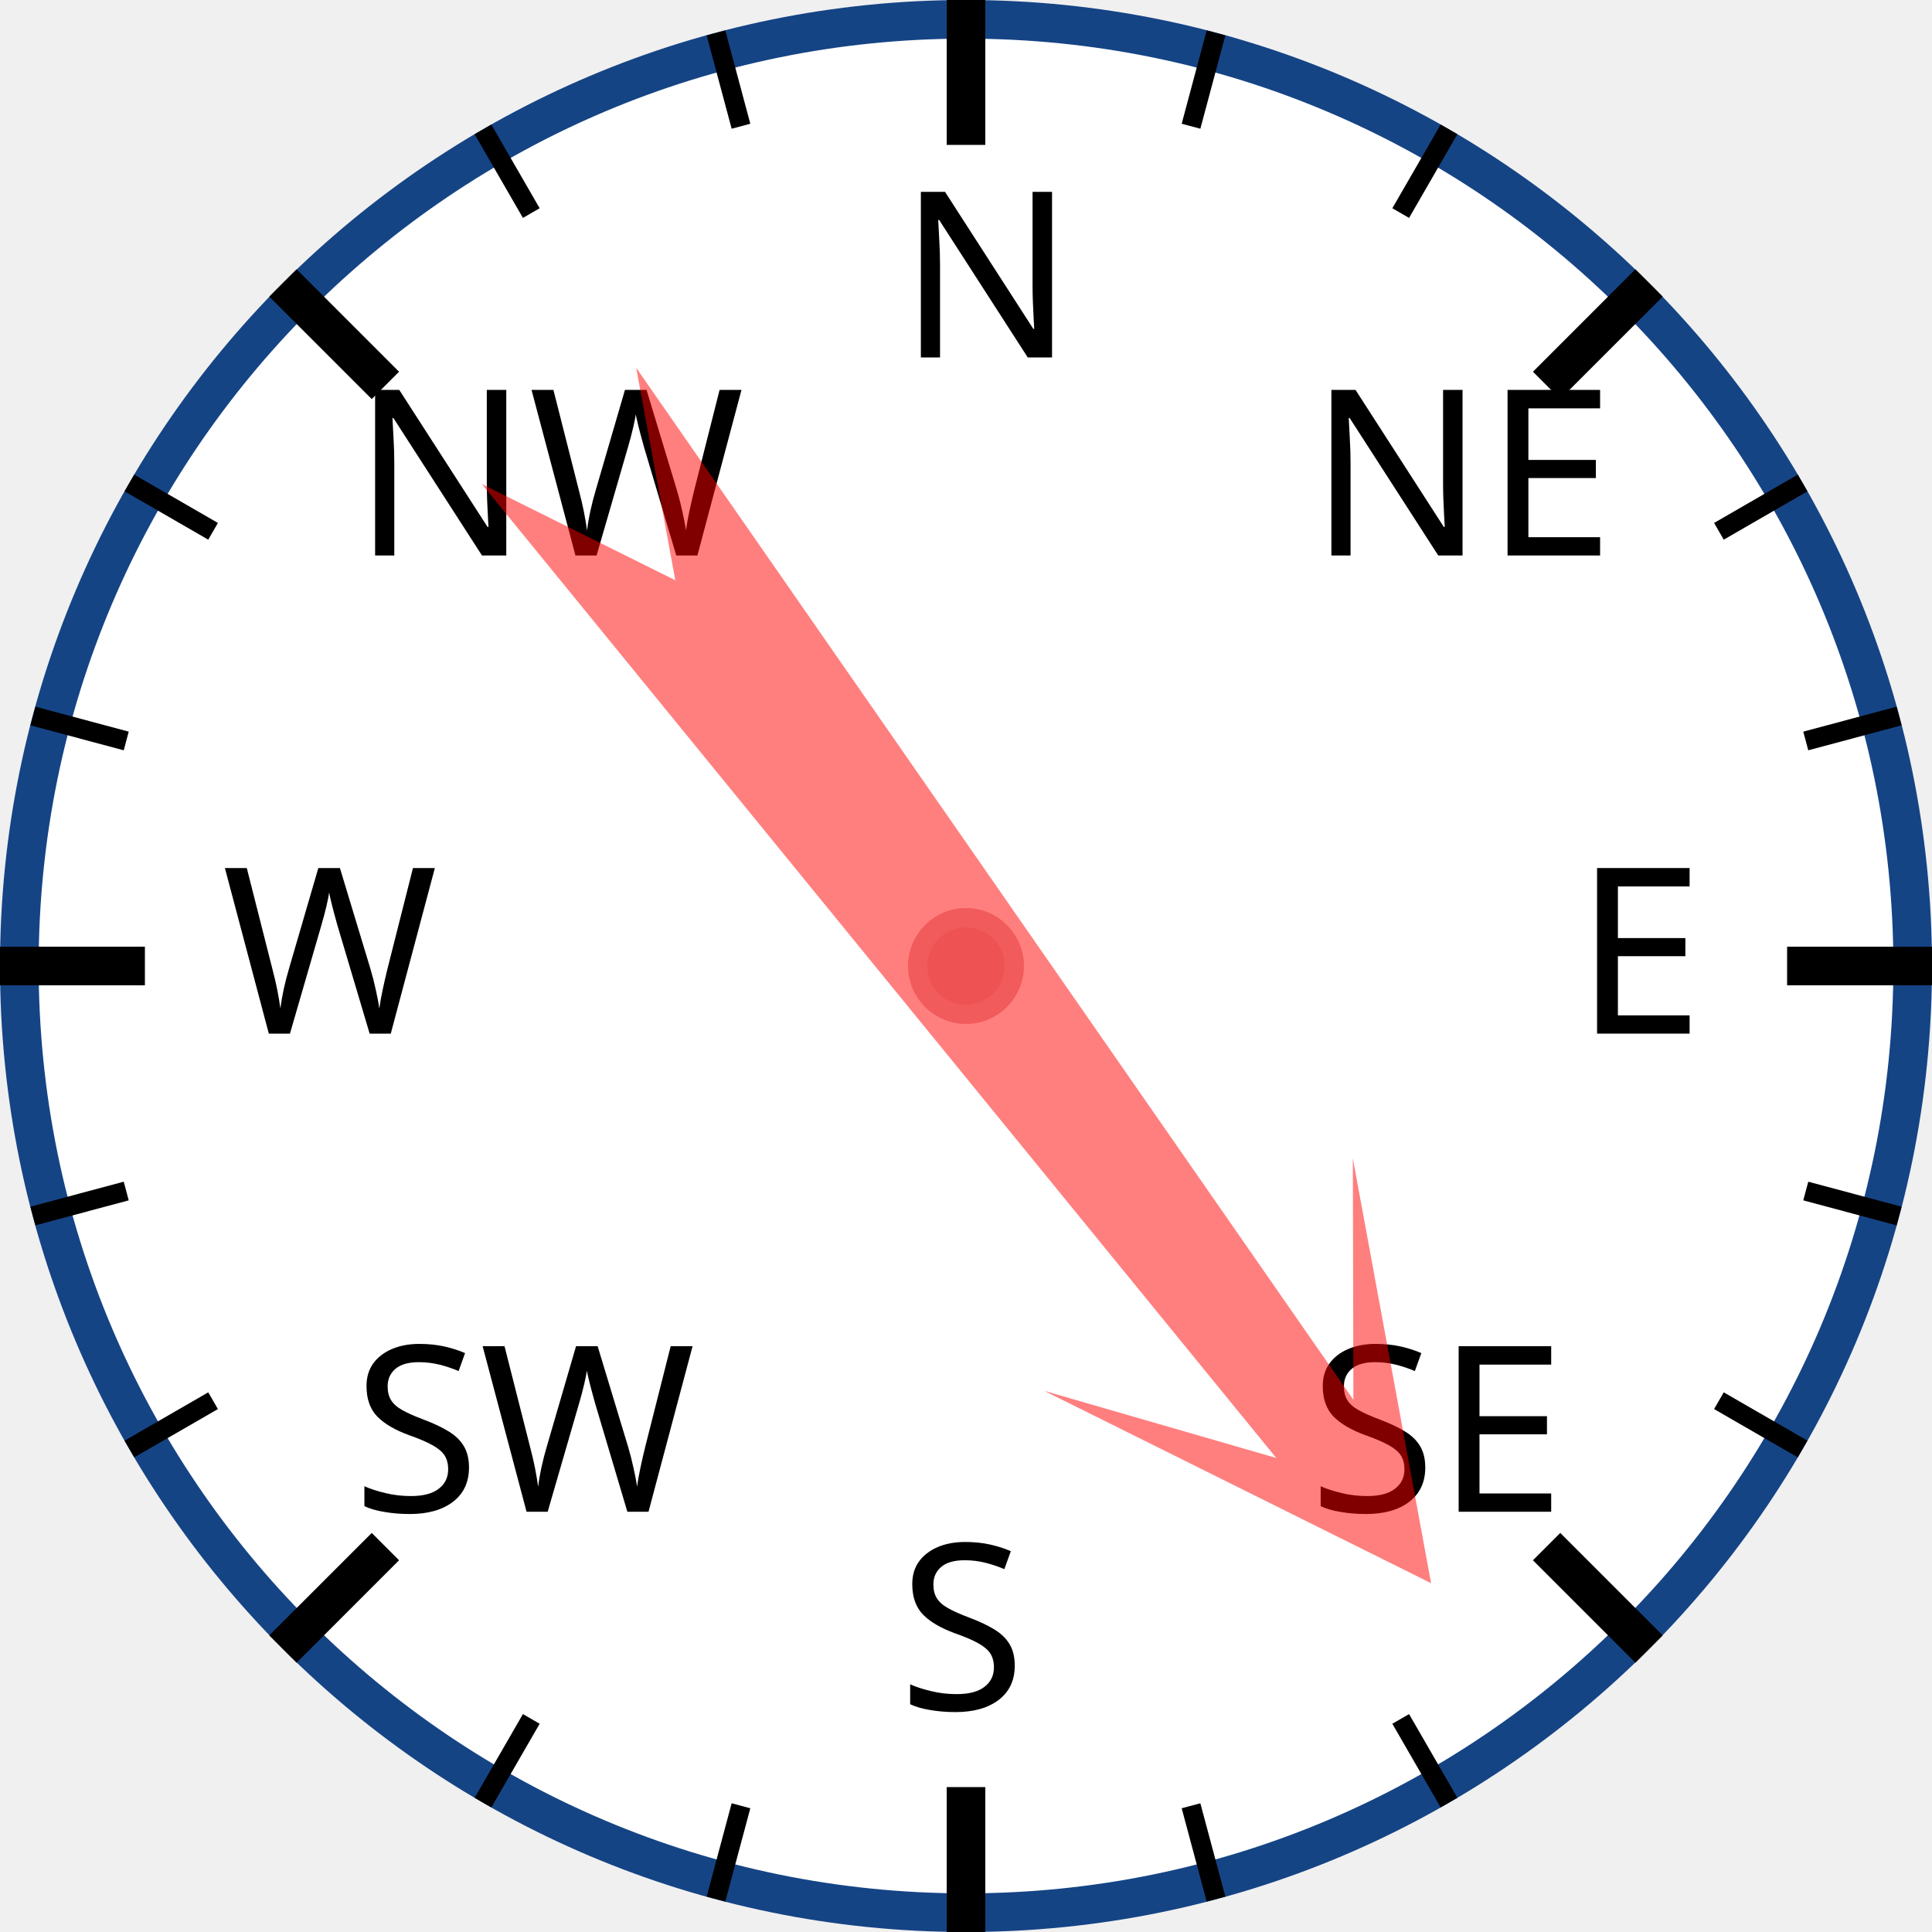
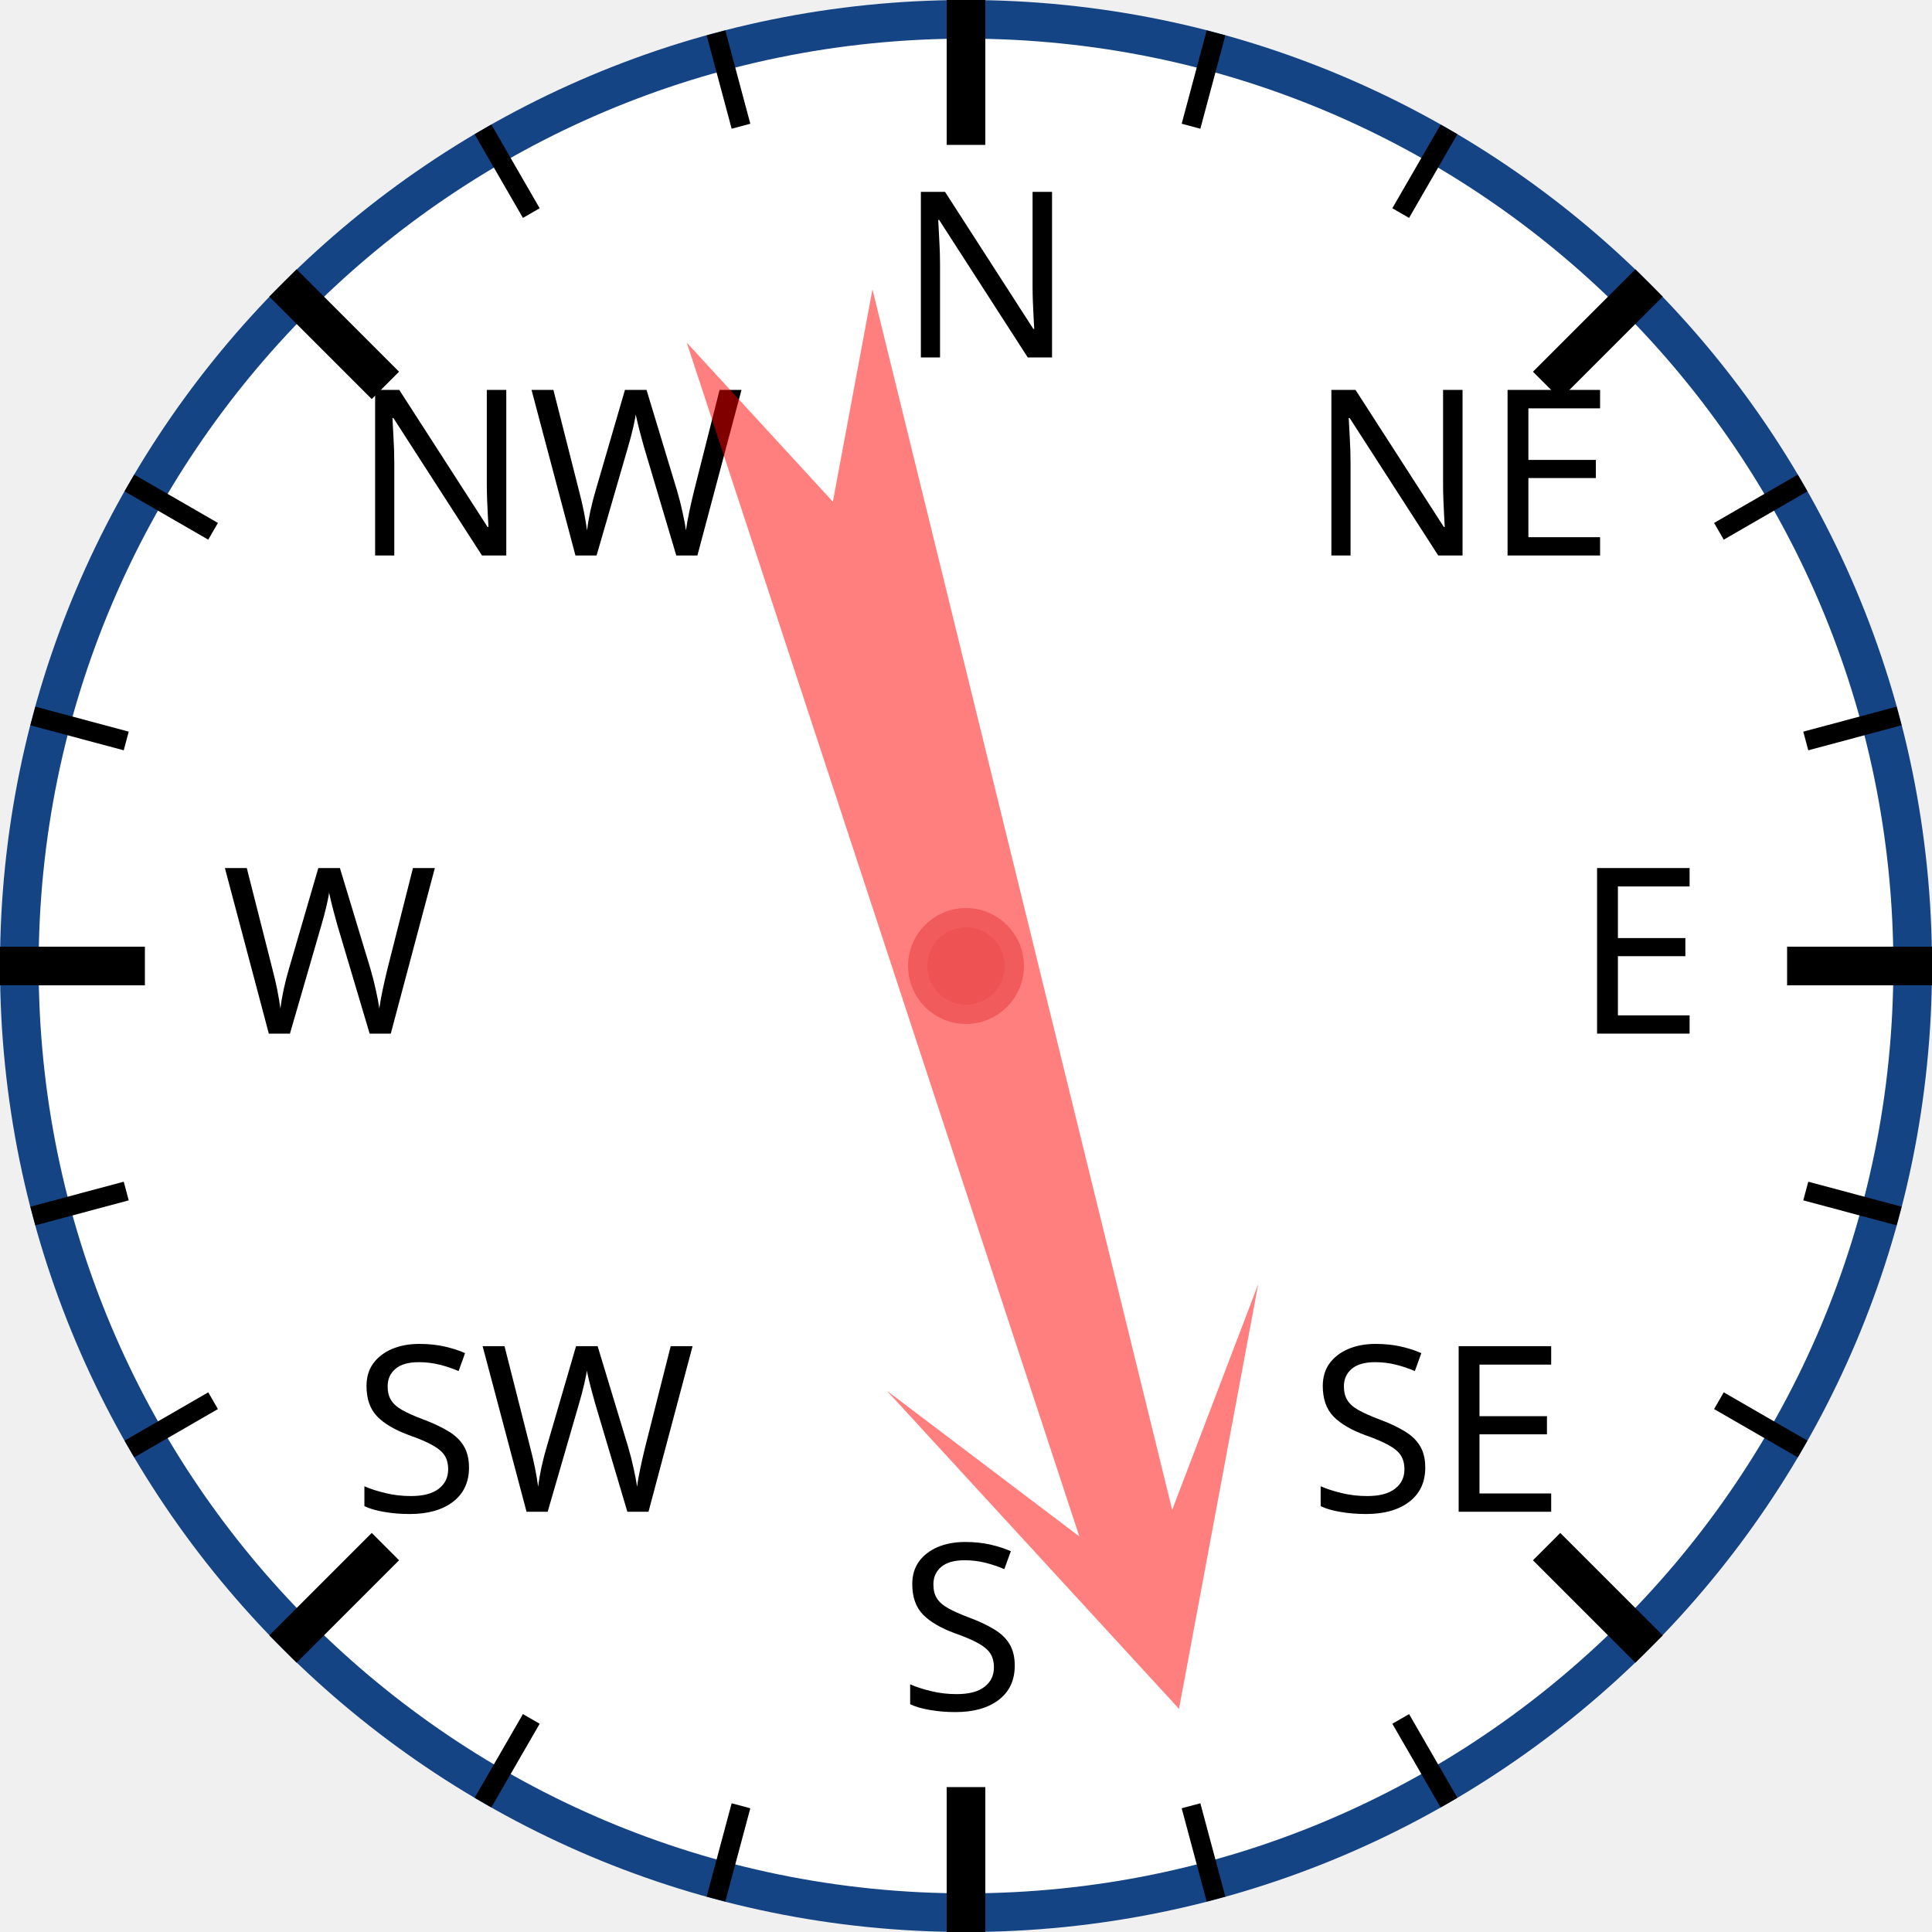
<svg xmlns="http://www.w3.org/2000/svg" width="120px" height="120px" viewBox="0 0 200 200">
  <circle cx="100" cy="100" r="98" style="fill: white; stroke: #154485; stroke-width: 4;" />
  <text x="93.0" y="37.0" style="font-family: sans-serif; font-size: 18pt;">N</text>
  <line x1="100.0" y1="0.0" x2="100.0" y2="15.0" style="stroke: black; stroke-width: 4;" />
  <line x1="74.118" y1="3.407" x2="76.706" y2="13.067" style="stroke: black; stroke-width: 2;" />
  <line x1="50" y1="13.397" x2="55" y2="22.058" style="stroke: black; stroke-width: 2;" />
  <text x="36.503" y="57.503" style="font-family: sans-serif; font-size: 18pt;">NW</text>
  <line x1="29.289" y1="29.289" x2="39.896" y2="39.896" style="stroke: black; stroke-width: 4;" />
  <line x1="13.397" y1="50" x2="22.058" y2="55" style="stroke: black; stroke-width: 2;" />
  <line x1="3.407" y1="74.118" x2="13.067" y2="76.706" style="stroke: black; stroke-width: 2;" />
  <text x="23.0" y="107.0" style="font-family: sans-serif; font-size: 18pt;">W</text>
  <line x1="0.0" y1="100.0" x2="15.0" y2="100.0" style="stroke: black; stroke-width: 4;" />
  <line x1="3.407" y1="125.882" x2="13.067" y2="123.294" style="stroke: black; stroke-width: 2;" />
  <line x1="13.397" y1="150" x2="22.058" y2="145" style="stroke: black; stroke-width: 2;" />
  <text x="36.503" y="156.497" style="font-family: sans-serif; font-size: 18pt;">SW</text>
  <line x1="29.289" y1="170.711" x2="39.896" y2="160.104" style="stroke: black; stroke-width: 4;" />
  <line x1="50" y1="186.603" x2="55" y2="177.942" style="stroke: black; stroke-width: 2;" />
  <line x1="74.118" y1="196.593" x2="76.706" y2="186.933" style="stroke: black; stroke-width: 2;" />
  <text x="93" y="177.0" style="font-family: sans-serif; font-size: 18pt;">S</text>
  <line x1="100" y1="200.0" x2="100" y2="185.0" style="stroke: black; stroke-width: 4;" />
  <line x1="125.882" y1="196.593" x2="123.294" y2="186.933" style="stroke: black; stroke-width: 2;" />
  <line x1="150.0" y1="186.603" x2="145.0" y2="177.942" style="stroke: black; stroke-width: 2;" />
  <text x="135.497" y="156.497" style="font-family: sans-serif; font-size: 18pt;">SE</text>
  <line x1="170.711" y1="170.711" x2="160.104" y2="160.104" style="stroke: black; stroke-width: 4;" />
  <line x1="186.603" y1="150" x2="177.942" y2="145" style="stroke: black; stroke-width: 2;" />
  <line x1="196.593" y1="125.882" x2="186.933" y2="123.294" style="stroke: black; stroke-width: 2;" />
  <text x="163.0" y="107" style="font-family: sans-serif; font-size: 18pt;">E</text>
  <line x1="200.0" y1="100" x2="185.0" y2="100" style="stroke: black; stroke-width: 4;" />
  <line x1="196.593" y1="74.118" x2="186.933" y2="76.706" style="stroke: black; stroke-width: 2;" />
  <line x1="186.603" y1="50" x2="177.942" y2="55" style="stroke: black; stroke-width: 2;" />
  <text x="135.497" y="57.503" style="font-family: sans-serif; font-size: 18pt;">NE</text>
  <line x1="170.711" y1="29.289" x2="160.104" y2="39.896" style="stroke: black; stroke-width: 4;" />
  <line x1="150" y1="13.397" x2="145" y2="22.058" style="stroke: black; stroke-width: 2;" />
  <line x1="125.882" y1="3.407" x2="123.294" y2="13.067" style="stroke: black; stroke-width: 2;" />
-   <polygon points="100 20 120 60 105 40 110 170 100 150 90 170 95 40 80 60" style="fill: red; fill-opacity: 0.5;" transform="rotate(143,100,100)" />
+   <polygon points="100 20 120 60 105 40 110 170 100 150 90 170 95 40 80 60" style="fill: red; fill-opacity: 0.5;" transform="rotate(164,100,100)" />
  <circle cx="100" cy="100" r="5" style="fill: #EE5252; stroke: #F25B5B; stroke-width: 2;" />
</svg>
